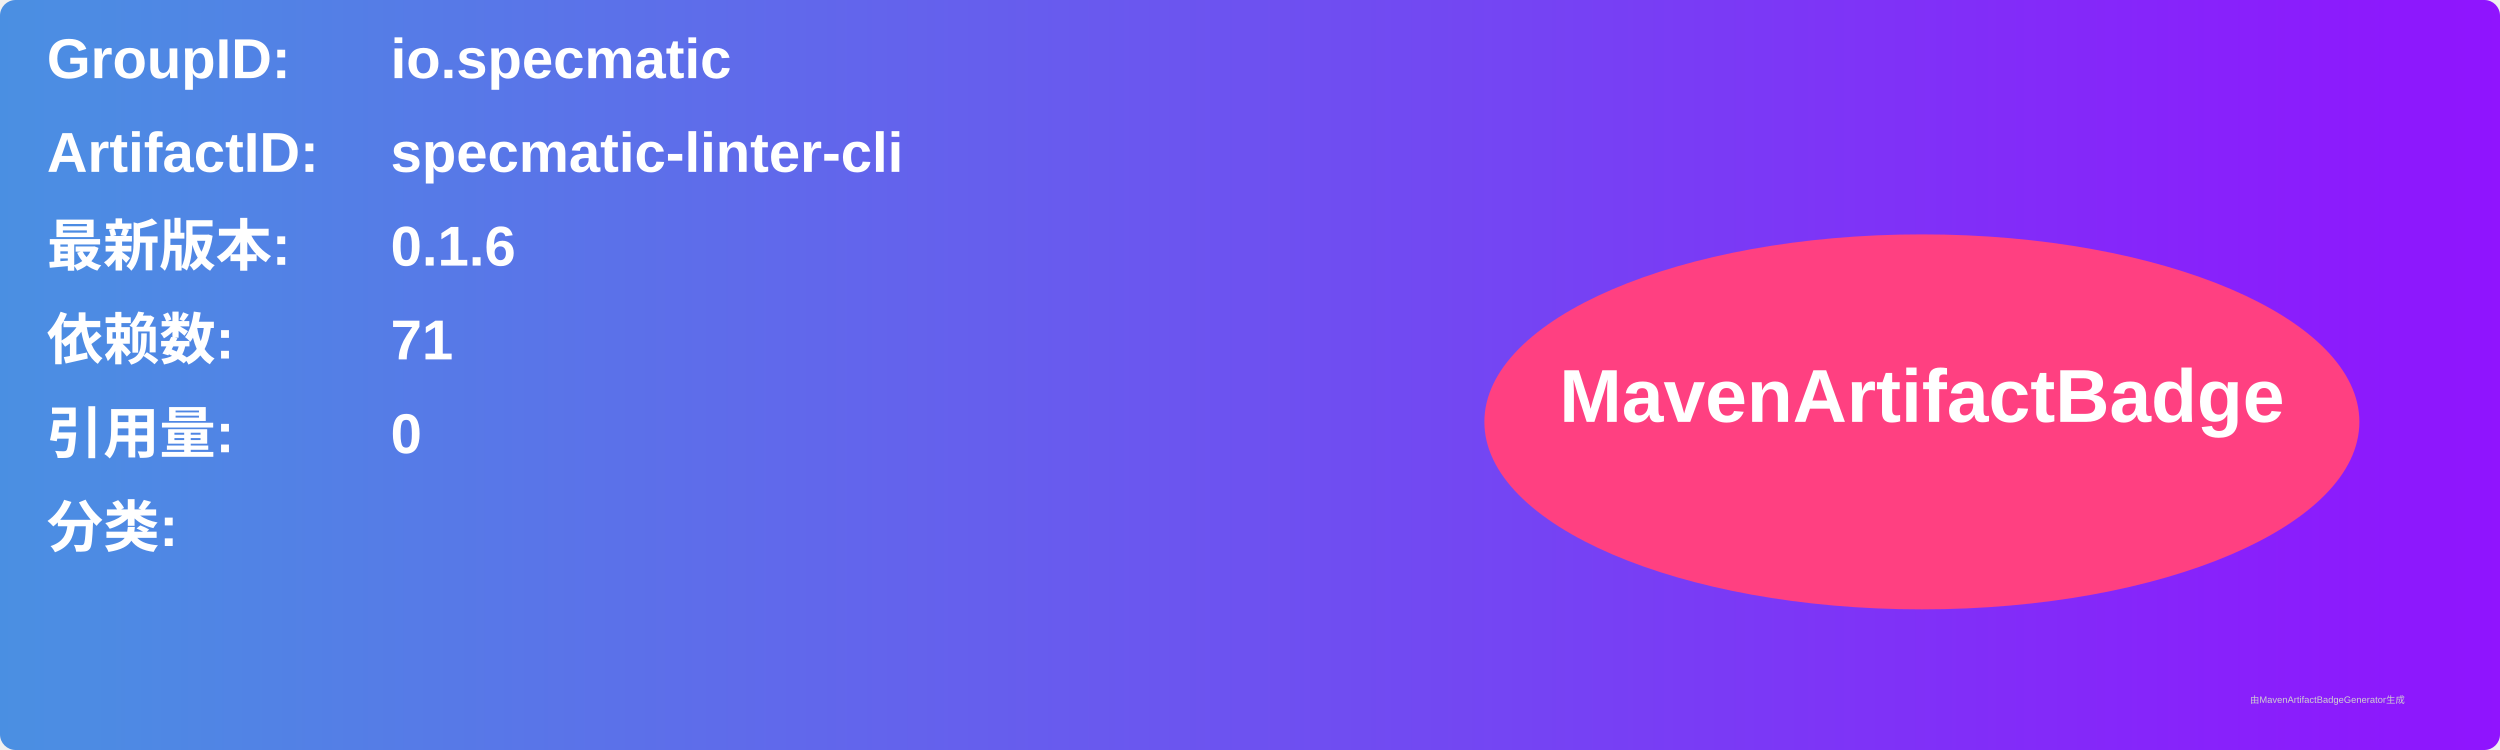
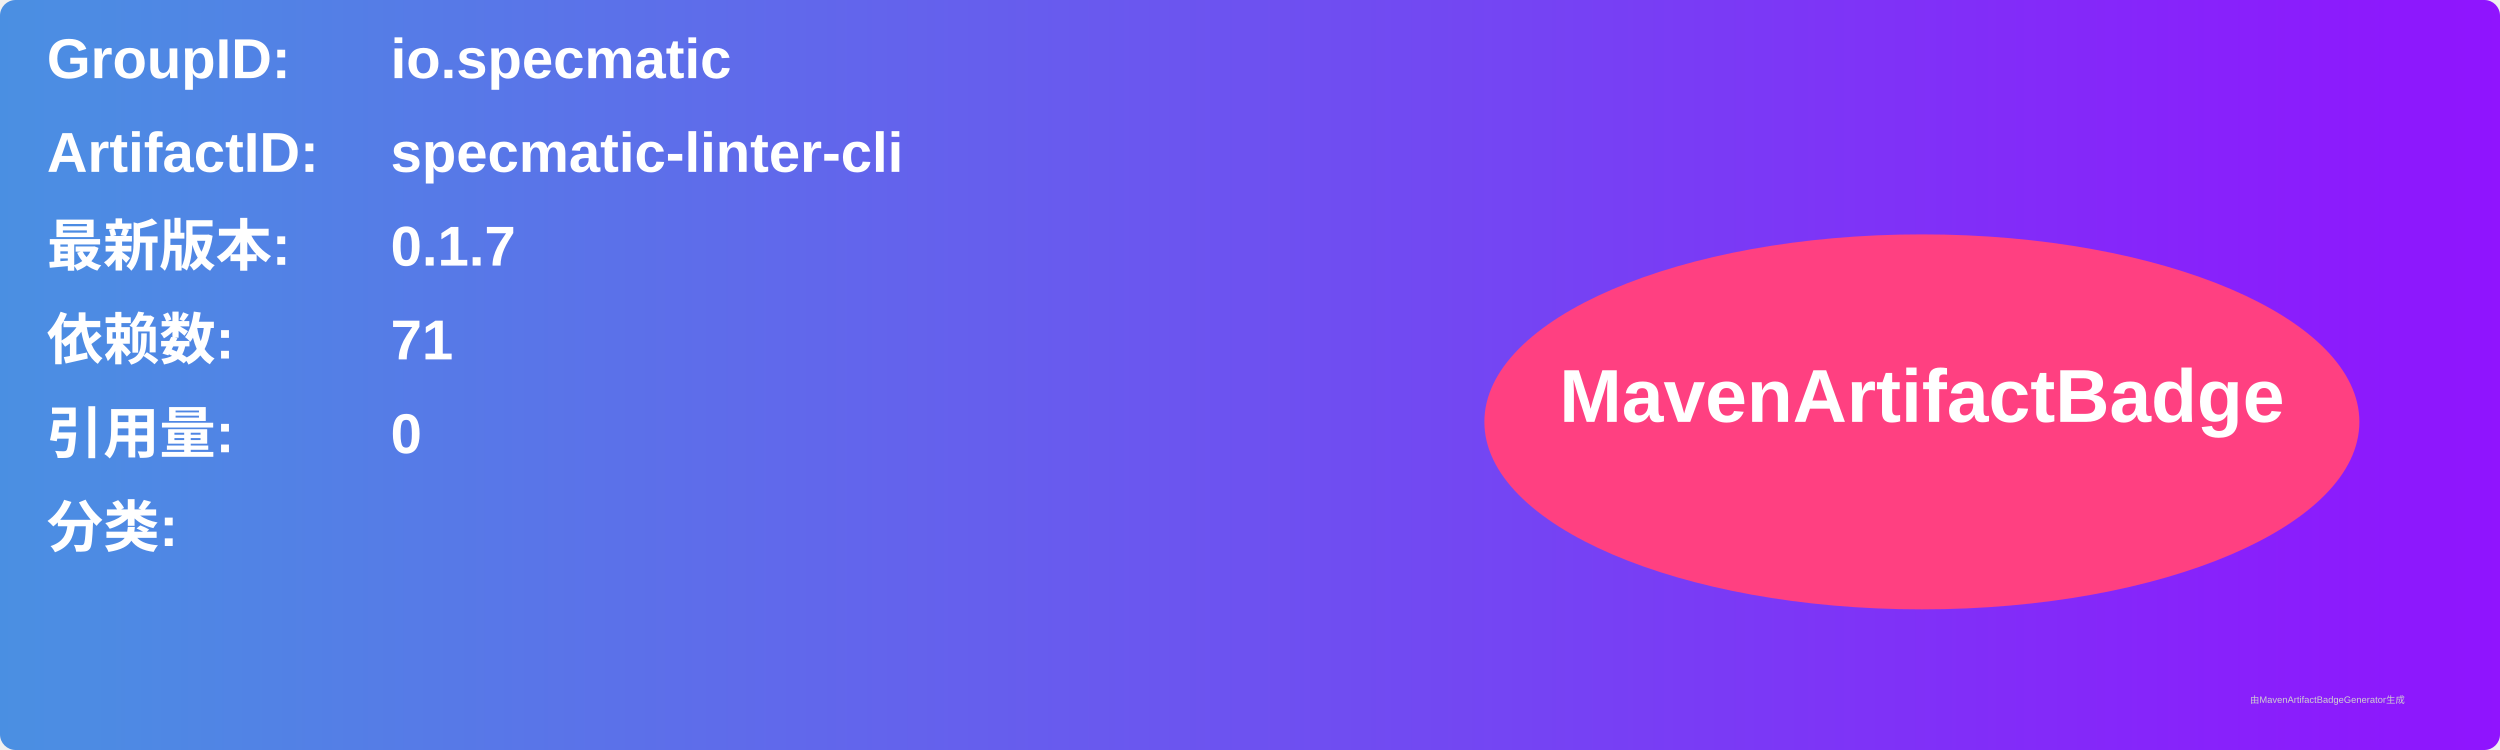
<svg xmlns="http://www.w3.org/2000/svg" width="800" height="240" viewBox="0 0 800 240">
  <linearGradient id="grad" x1="0%" y1="0%" x2="100%" y2="0%">
    <stop offset="0%" stop-color="#4a90e2" />
    <stop offset="100%" stop-color="#9013fe" />
  </linearGradient>
  <rect width="100%" height="100%" rx="5" ry="5" fill="url(#grad)" />
  <g transform="translate(15, 15)">
    <text x="0" y="10" font-family="Arial" font-size="18" fill="white" font-weight="bold" width="260">GroupID:</text>
    <text x="110" y="10" font-family="Arial" font-size="18" fill="white" font-weight="bold" width="460">io.specmatic</text>
    <text x="0" y="40" font-family="Arial" font-size="18" fill="white" font-weight="bold" width="260">ArtifactID:</text>
    <text x="110" y="40" font-family="Arial" font-size="18" fill="white" font-weight="bold" width="460">specmatic-linter-cli</text>
    <text x="0" y="70" font-family="Arial" font-size="18" fill="white" font-weight="bold">最新版本:</text>
    <text x="110" y="70" font-family="Arial" font-size="18" fill="white" font-weight="bold">
-       <tspan font-weight="bold">0.1.6</tspan>
+       <tspan font-weight="bold">0.1.7</tspan>
    </text>
    <text x="0" y="100" font-family="Arial" font-size="18" fill="white" font-weight="bold">依赖数: </text>
    <text x="110" y="100" font-family="Arial" font-size="18" fill="white">
      <tspan font-weight="bold">71</tspan>
    </text>
    <text x="0" y="130" font-family="Arial" font-size="18" fill="white" font-weight="bold">引用量: </text>
    <text x="110" y="130" font-family="Arial" font-size="18" fill="white">
      <tspan font-weight="bold">0</tspan>
    </text>
    <text x="0" y="160" font-family="Arial" font-size="18" fill="white" font-weight="bold">分类:</text>
    <text x="10" y="190" font-family="Arial" font-size="10" fill="white">
      <tspan font-weight="bold" />
    </text>
    <ellipse cx="600" cy="120" rx="140" ry="60" fill="#ff4081" />
    <text x="600" y="120" text-anchor="middle" font-family="Arial" font-size="24" fill="white" font-weight="bold">MavenArtifactBadge</text>
  </g>
  <text x="720" y="225" font-family="Arial" font-size="3" fill="#d0d0d0">由MavenArtifactBadgeGenerator生成</text>
</svg>
